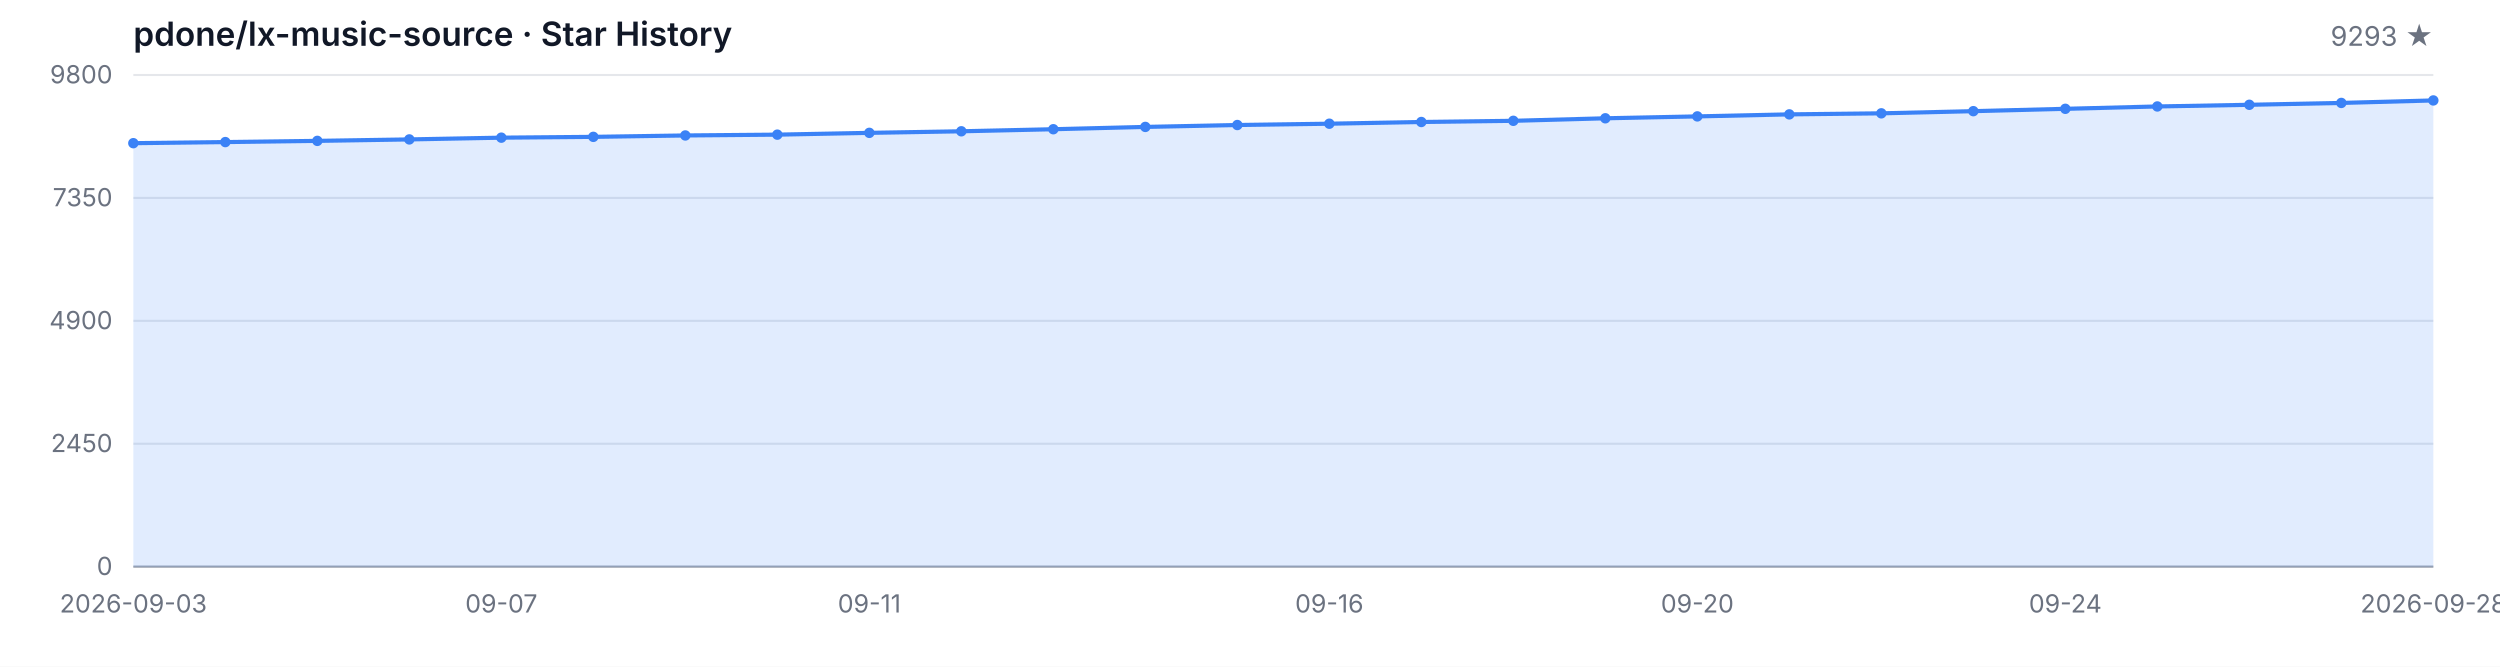
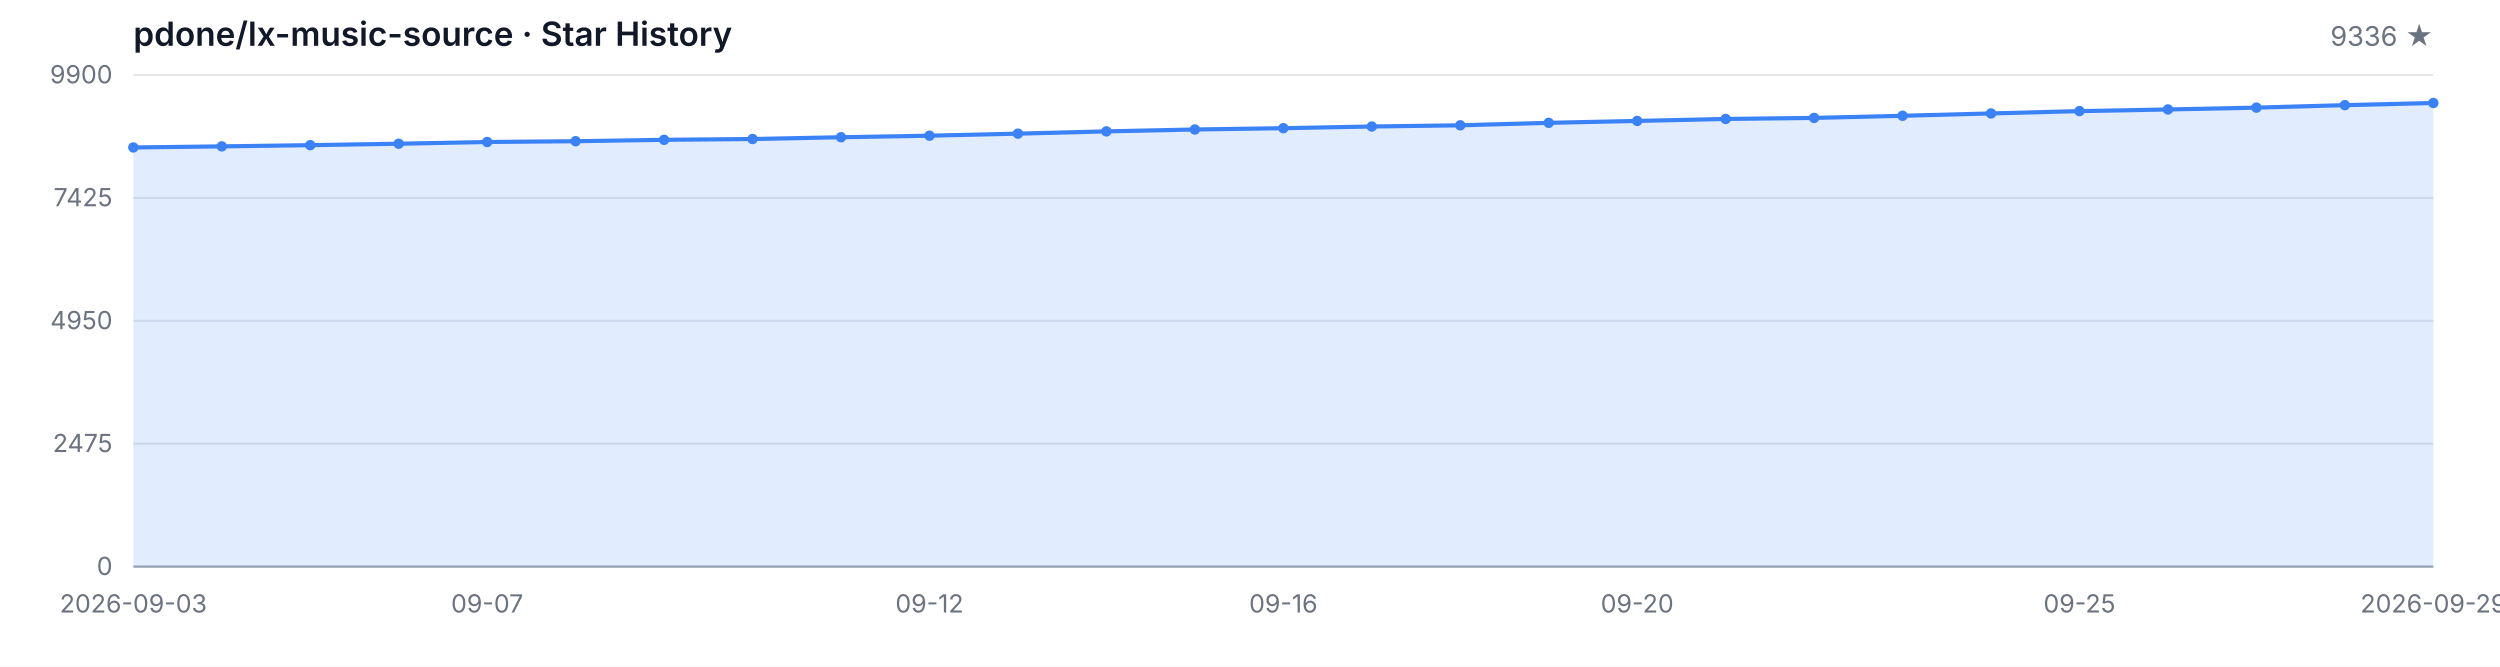
<svg xmlns="http://www.w3.org/2000/svg" width="1200" height="320" viewBox="0 0 1200 320" role="img" aria-label="Star History">
  <style>
  .bg { fill: #ffffff; }
  .grid { stroke: #e5e7eb; stroke-width: 1; }
  .axis { stroke: #9ca3af; stroke-width: 1; }
  .area { fill: rgba(59, 130, 246, 0.15); }
  .line { fill: none; stroke: #3b82f6; stroke-width: 2; stroke-linejoin: round; stroke-linecap: round; }
  .dot { fill: #3b82f6; }
  .tlabel { fill: #6b7280; font-family: -apple-system, BlinkMacSystemFont, 'Segoe UI', sans-serif; font-size: 12px; }
  .title { fill: #111827; font-family: -apple-system, BlinkMacSystemFont, 'Segoe UI', sans-serif; font-size: 16px; font-weight: 600; }
  .subtitle { fill: #6b7280; font-family: -apple-system, BlinkMacSystemFont, 'Segoe UI', sans-serif; font-size: 13px; }
  @media (prefers-color-scheme: dark) {
    .bg { fill: #0d1117; }
    .grid { stroke: #21262d; }
    .axis { stroke: #484f58; }
    .area { fill: rgba(58, 132, 255, 0.18); }
    .line { stroke: #58a6ff; }
    .dot { fill: #58a6ff; }
    .tlabel { fill: #8b949e; }
    .title { fill: #c9d1d9; }
    .subtitle { fill: #8b949e; }
  }
</style>
  <rect class="bg" width="1200" height="320" />
  <text class="title" x="64" y="22">pdone/lx-music-source · Star History</text>
-   <text class="subtitle" x="1168" y="22" text-anchor="end">9293 ★</text>
+   <text class="subtitle" x="1168" y="22" text-anchor="end">9336 ★</text>
  <line class="grid" x1="64" y1="272.00" x2="1168" y2="272.00" />
  <line class="grid" x1="64" y1="213.00" x2="1168" y2="213.00" />
  <line class="grid" x1="64" y1="154.00" x2="1168" y2="154.00" />
  <line class="grid" x1="64" y1="95.00" x2="1168" y2="95.00" />
  <line class="grid" x1="64" y1="36.00" x2="1168" y2="36.00" />
  <text class="tlabel" x="54" y="276.00" text-anchor="end">0</text>
-   <text class="tlabel" x="54" y="217.00" text-anchor="end">2450</text>
-   <text class="tlabel" x="54" y="158.00" text-anchor="end">4900</text>
-   <text class="tlabel" x="54" y="99.00" text-anchor="end">7350</text>
-   <text class="tlabel" x="54" y="40.00" text-anchor="end">9800</text>
+   <text class="tlabel" x="54" y="217.00" text-anchor="end">2475</text>
+   <text class="tlabel" x="54" y="158.00" text-anchor="end">4950</text>
+   <text class="tlabel" x="54" y="99.00" text-anchor="end">7425</text>
+   <text class="tlabel" x="54" y="40.00" text-anchor="end">9900</text>
  <line class="axis" x1="64" y1="272" x2="1168" y2="272" />
-   <path class="area" d="M 64.00 272.00 L 64.00 68.73 L 108.16 68.20 L 152.32 67.62 L 196.48 66.92 L 240.64 66.08 L 284.80 65.69 L 328.96 65.02 L 373.12 64.63 L 417.28 63.77 L 461.44 63.02 L 505.60 62.03 L 549.76 60.92 L 593.92 60.01 L 638.08 59.38 L 682.24 58.56 L 726.40 57.99 L 770.56 56.78 L 814.72 55.87 L 858.88 54.90 L 903.04 54.40 L 947.20 53.36 L 991.36 52.23 L 1035.52 51.10 L 1079.68 50.30 L 1123.84 49.41 L 1168.00 48.21 L 1168.00 272.00 Z" />
-   <path class="line" d="M 64.00 68.73 L 108.16 68.20 L 152.32 67.62 L 196.48 66.92 L 240.64 66.08 L 284.80 65.69 L 328.96 65.02 L 373.12 64.63 L 417.28 63.77 L 461.44 63.02 L 505.60 62.03 L 549.76 60.92 L 593.92 60.01 L 638.08 59.38 L 682.24 58.56 L 726.40 57.99 L 770.56 56.78 L 814.72 55.87 L 858.88 54.90 L 903.04 54.40 L 947.20 53.36 L 991.36 52.23 L 1035.52 51.10 L 1079.68 50.30 L 1123.84 49.41 L 1168.00 48.21" />
-   <circle class="dot" cx="64.00" cy="68.73" r="2.5" />
-   <circle class="dot" cx="108.16" cy="68.20" r="2.5" />
-   <circle class="dot" cx="152.32" cy="67.62" r="2.5" />
-   <circle class="dot" cx="196.48" cy="66.92" r="2.5" />
-   <circle class="dot" cx="240.64" cy="66.08" r="2.5" />
-   <circle class="dot" cx="284.80" cy="65.69" r="2.5" />
-   <circle class="dot" cx="328.96" cy="65.02" r="2.5" />
-   <circle class="dot" cx="373.12" cy="64.63" r="2.5" />
-   <circle class="dot" cx="417.28" cy="63.77" r="2.5" />
-   <circle class="dot" cx="461.44" cy="63.02" r="2.5" />
-   <circle class="dot" cx="505.60" cy="62.03" r="2.5" />
-   <circle class="dot" cx="549.76" cy="60.92" r="2.5" />
-   <circle class="dot" cx="593.92" cy="60.01" r="2.5" />
-   <circle class="dot" cx="638.08" cy="59.38" r="2.5" />
-   <circle class="dot" cx="682.24" cy="58.56" r="2.5" />
-   <circle class="dot" cx="726.40" cy="57.99" r="2.5" />
-   <circle class="dot" cx="770.56" cy="56.78" r="2.5" />
-   <circle class="dot" cx="814.72" cy="55.87" r="2.5" />
-   <circle class="dot" cx="858.88" cy="54.90" r="2.5" />
-   <circle class="dot" cx="903.04" cy="54.40" r="2.5" />
-   <circle class="dot" cx="947.20" cy="53.36" r="2.5" />
-   <circle class="dot" cx="991.36" cy="52.23" r="2.5" />
-   <circle class="dot" cx="1035.52" cy="51.10" r="2.5" />
-   <circle class="dot" cx="1079.68" cy="50.30" r="2.5" />
-   <circle class="dot" cx="1123.84" cy="49.41" r="2.5" />
-   <circle class="dot" cx="1168.00" cy="48.21" r="2.5" />
+   <path class="area" d="M 64.00 272.00 L 64.00 70.78 L 106.46 70.26 L 148.92 69.68 L 191.38 68.99 L 233.85 68.16 L 276.31 67.78 L 318.77 67.11 L 361.23 66.73 L 403.69 65.87 L 446.15 65.13 L 488.62 64.15 L 531.08 63.06 L 573.54 62.15 L 616.00 61.53 L 658.46 60.72 L 700.92 60.15 L 743.38 58.96 L 785.85 58.05 L 828.31 57.10 L 870.77 56.60 L 913.23 55.57 L 955.69 54.45 L 998.15 53.33 L 1040.62 52.54 L 1083.08 51.66 L 1125.54 50.47 L 1168.00 49.44 L 1168.00 272.00 Z" />
+   <path class="line" d="M 64.00 70.78 L 106.46 70.26 L 148.92 69.68 L 191.38 68.99 L 233.85 68.16 L 276.31 67.78 L 318.77 67.11 L 361.23 66.73 L 403.69 65.87 L 446.15 65.13 L 488.62 64.15 L 531.08 63.06 L 573.54 62.15 L 616.00 61.53 L 658.46 60.72 L 700.92 60.15 L 743.38 58.96 L 785.85 58.05 L 828.31 57.10 L 870.77 56.60 L 913.23 55.57 L 955.69 54.45 L 998.15 53.33 L 1040.62 52.54 L 1083.08 51.66 L 1125.54 50.47 L 1168.00 49.44" />
+   <circle class="dot" cx="64.00" cy="70.78" r="2.5" />
+   <circle class="dot" cx="106.46" cy="70.26" r="2.5" />
+   <circle class="dot" cx="148.92" cy="69.68" r="2.5" />
+   <circle class="dot" cx="191.38" cy="68.99" r="2.5" />
+   <circle class="dot" cx="233.85" cy="68.16" r="2.5" />
+   <circle class="dot" cx="276.31" cy="67.78" r="2.5" />
+   <circle class="dot" cx="318.77" cy="67.11" r="2.5" />
+   <circle class="dot" cx="361.23" cy="66.73" r="2.5" />
+   <circle class="dot" cx="403.69" cy="65.87" r="2.5" />
+   <circle class="dot" cx="446.15" cy="65.13" r="2.5" />
+   <circle class="dot" cx="488.62" cy="64.15" r="2.5" />
+   <circle class="dot" cx="531.08" cy="63.06" r="2.5" />
+   <circle class="dot" cx="573.54" cy="62.15" r="2.5" />
+   <circle class="dot" cx="616.00" cy="61.53" r="2.5" />
+   <circle class="dot" cx="658.46" cy="60.72" r="2.5" />
+   <circle class="dot" cx="700.92" cy="60.15" r="2.5" />
+   <circle class="dot" cx="743.38" cy="58.96" r="2.5" />
+   <circle class="dot" cx="785.85" cy="58.05" r="2.5" />
+   <circle class="dot" cx="828.31" cy="57.10" r="2.5" />
+   <circle class="dot" cx="870.77" cy="56.60" r="2.5" />
+   <circle class="dot" cx="913.23" cy="55.57" r="2.5" />
+   <circle class="dot" cx="955.69" cy="54.45" r="2.5" />
+   <circle class="dot" cx="998.15" cy="53.33" r="2.5" />
+   <circle class="dot" cx="1040.62" cy="52.54" r="2.5" />
+   <circle class="dot" cx="1083.08" cy="51.66" r="2.5" />
+   <circle class="dot" cx="1125.54" cy="50.47" r="2.5" />
+   <circle class="dot" cx="1168.00" cy="49.44" r="2.5" />
  <text class="tlabel" x="64.00" y="294" text-anchor="middle">2026-09-03</text>
-   <text class="tlabel" x="240.64" y="294" text-anchor="middle">09-07</text>
-   <text class="tlabel" x="417.28" y="294" text-anchor="middle">09-11</text>
-   <text class="tlabel" x="638.08" y="294" text-anchor="middle">09-16</text>
-   <text class="tlabel" x="814.72" y="294" text-anchor="middle">09-20</text>
-   <text class="tlabel" x="991.36" y="294" text-anchor="middle">09-24</text>
-   <text class="tlabel" x="1168.00" y="294" text-anchor="middle">2026-09-28</text>
+   <text class="tlabel" x="233.85" y="294" text-anchor="middle">09-07</text>
+   <text class="tlabel" x="446.15" y="294" text-anchor="middle">09-12</text>
+   <text class="tlabel" x="616.00" y="294" text-anchor="middle">09-16</text>
+   <text class="tlabel" x="785.85" y="294" text-anchor="middle">09-20</text>
+   <text class="tlabel" x="998.15" y="294" text-anchor="middle">09-25</text>
+   <text class="tlabel" x="1168.00" y="294" text-anchor="middle">2026-09-29</text>
</svg>
